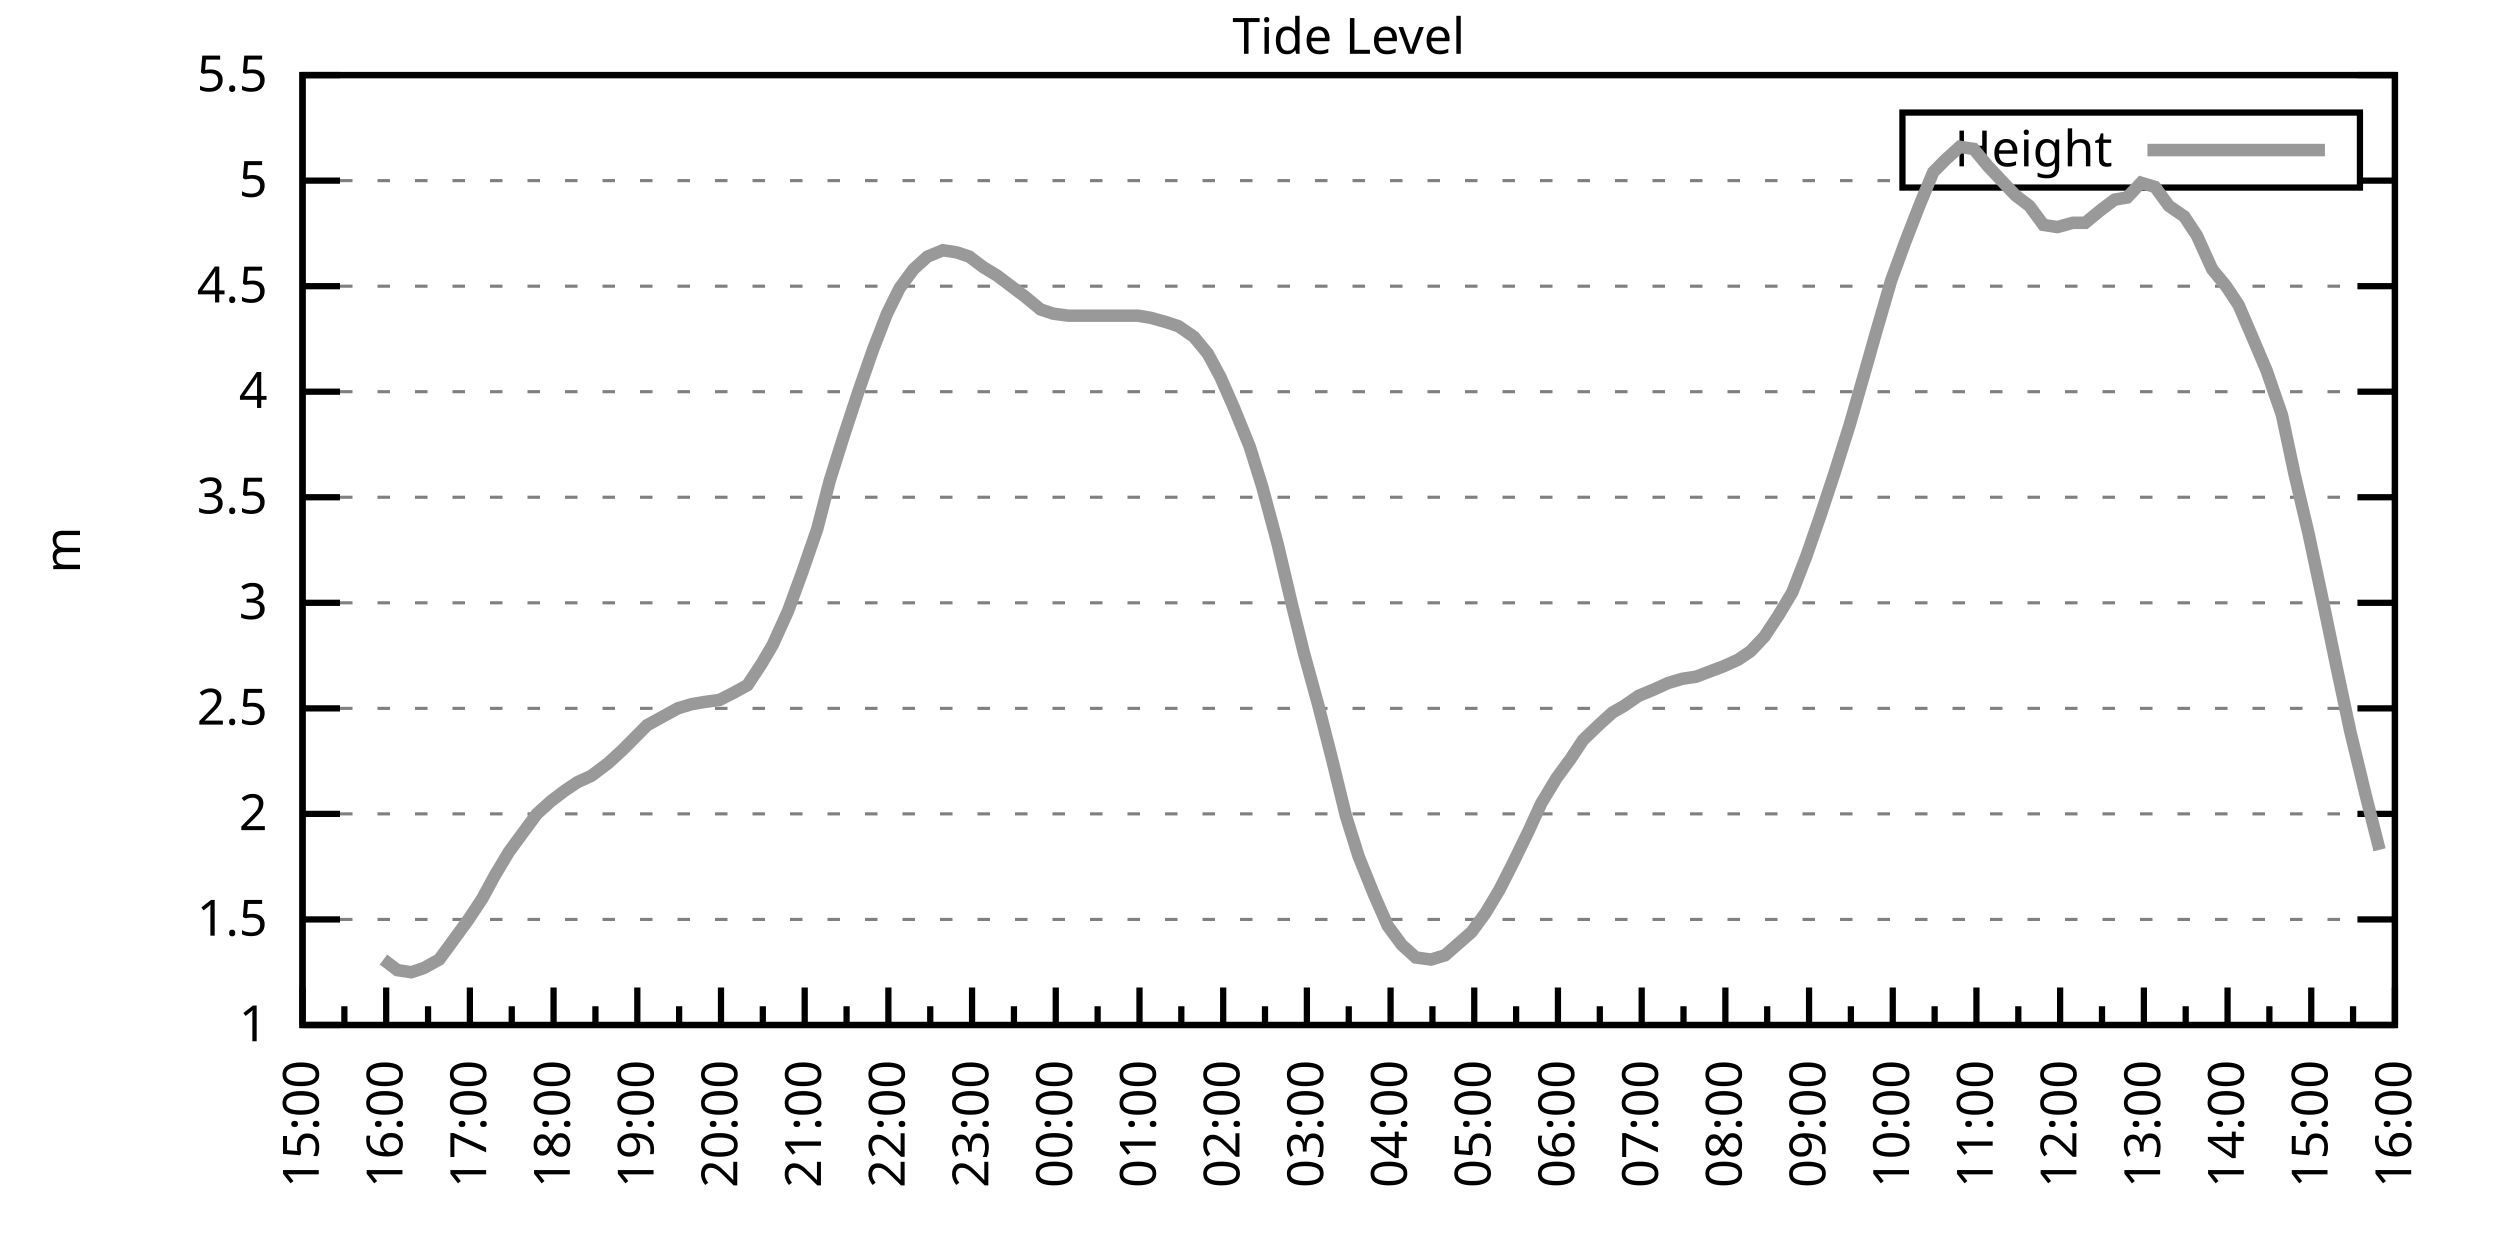
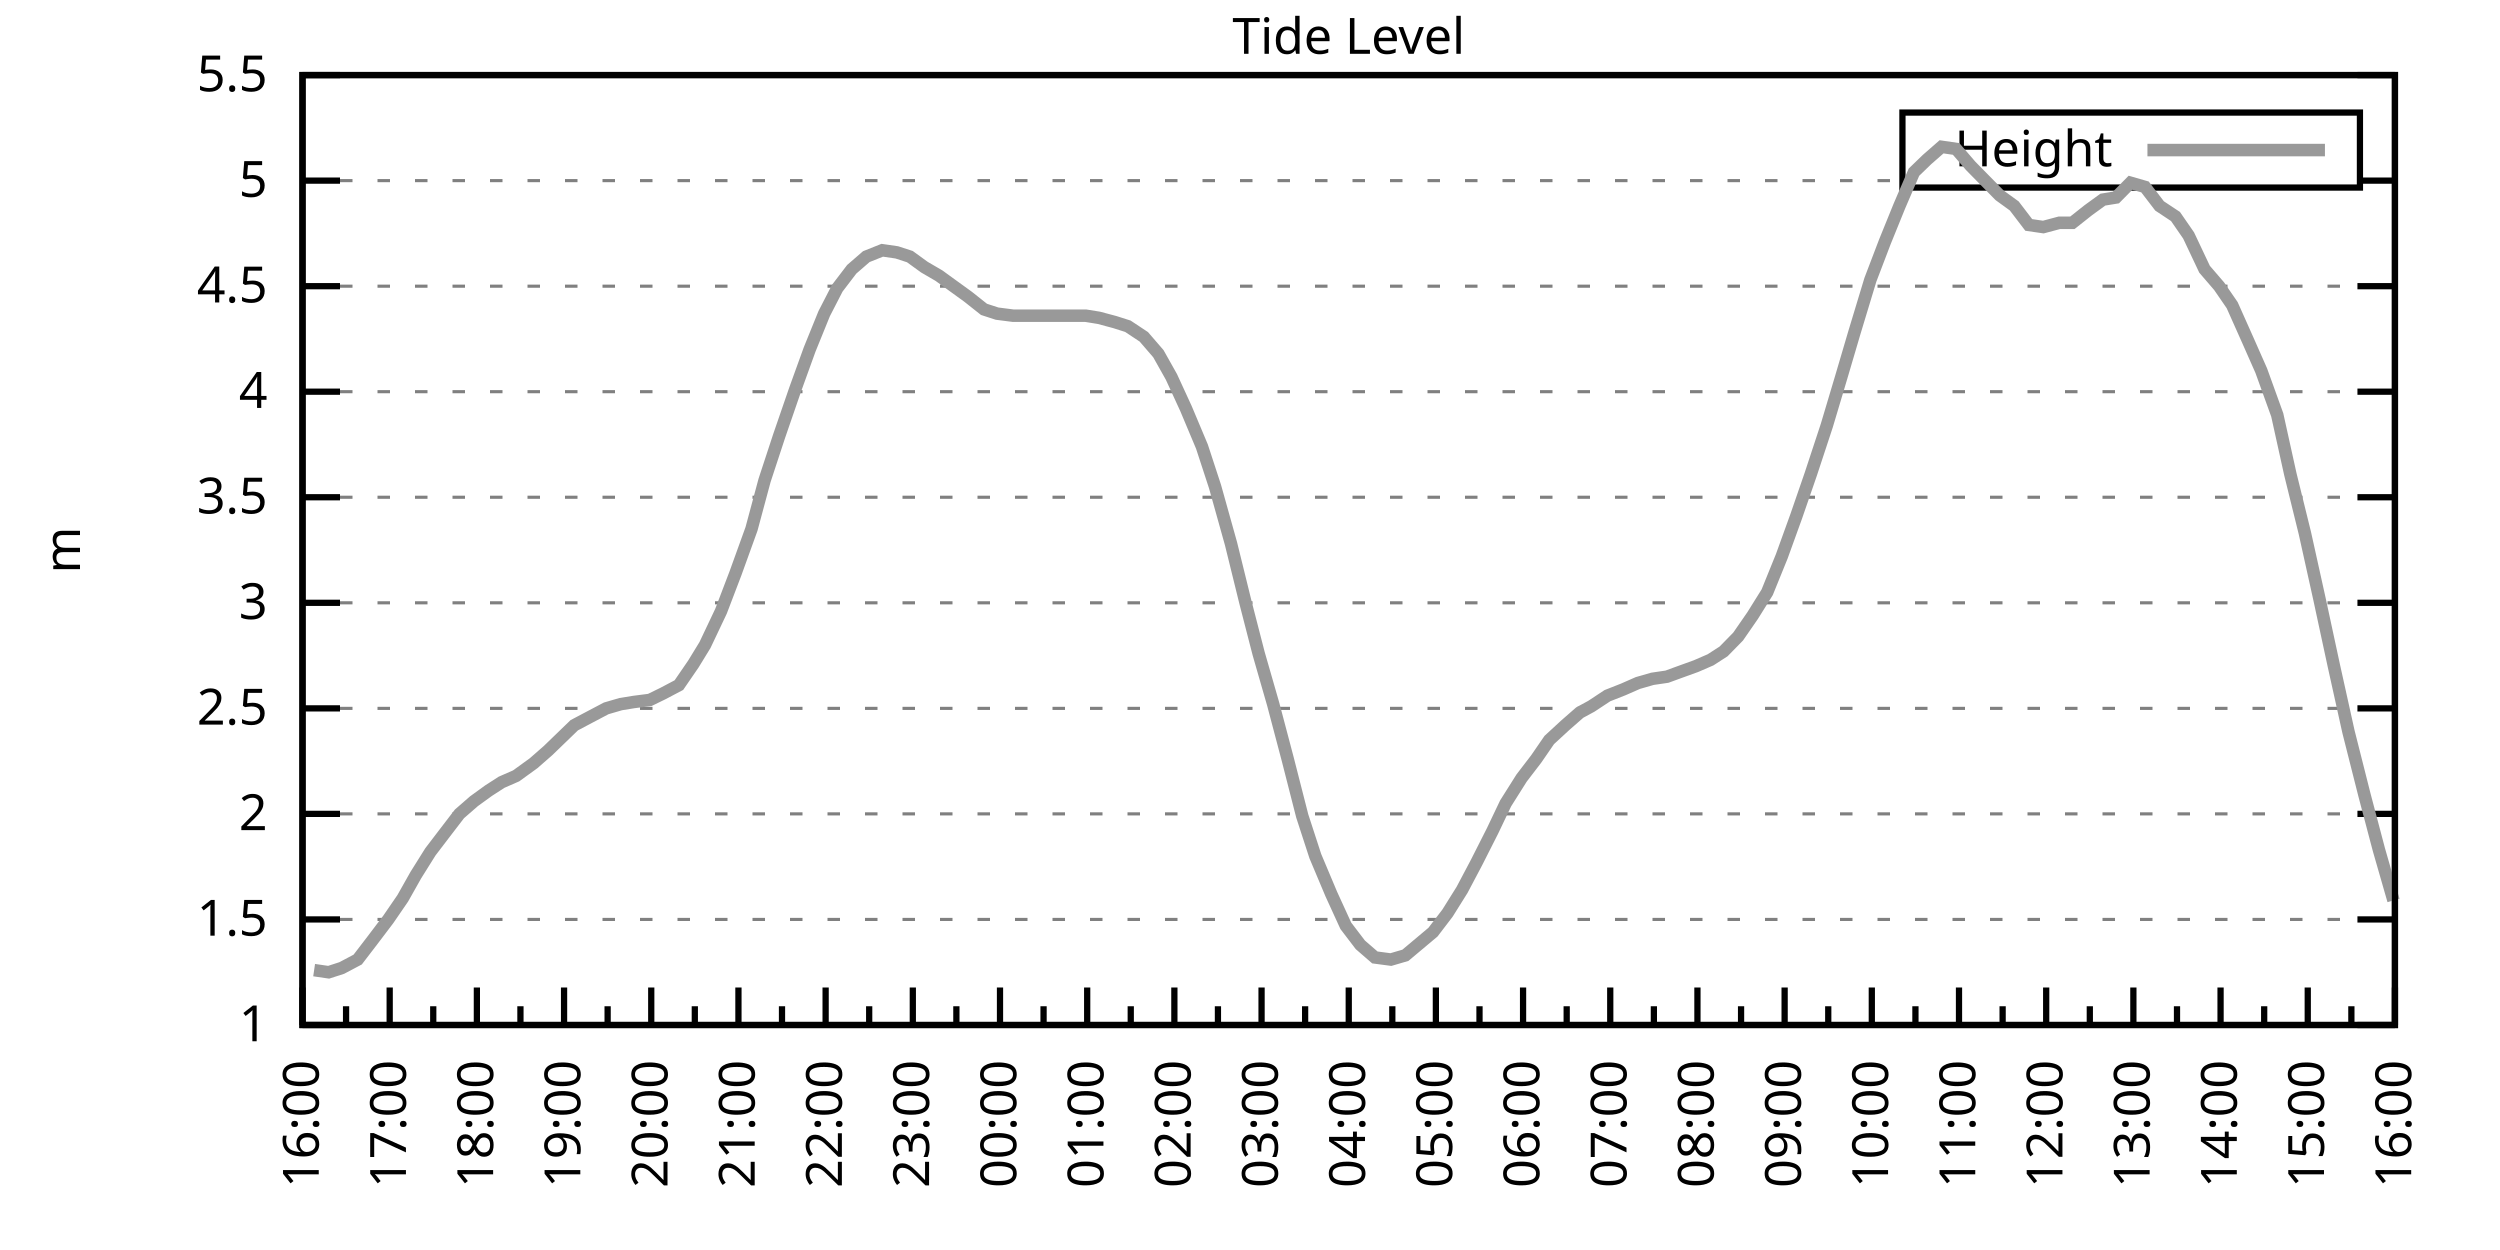
<svg xmlns="http://www.w3.org/2000/svg" xmlns:xlink="http://www.w3.org/1999/xlink" width="400" height="200" viewBox="0 0 400 200">
  <g id="gnuplot_canvas">
    <rect x="0" y="0" width="400" height="200" fill="none" />
    <defs>
      <circle id="gpDot" r="0.5" stroke-width="0.5" stroke="currentColor" />
      <path id="gpPt0" stroke-width="0.333" stroke="currentColor" d="M-1,0 h2 M0,-1 v2" />
      <path id="gpPt1" stroke-width="0.333" stroke="currentColor" d="M-1,-1 L1,1 M1,-1 L-1,1" />
      <path id="gpPt2" stroke-width="0.333" stroke="currentColor" d="M-1,0 L1,0 M0,-1 L0,1 M-1,-1 L1,1 M-1,1 L1,-1" />
      <rect id="gpPt3" stroke-width="0.333" stroke="currentColor" x="-1" y="-1" width="2" height="2" />
      <rect id="gpPt4" stroke-width="0.333" stroke="currentColor" fill="currentColor" x="-1" y="-1" width="2" height="2" />
      <circle id="gpPt5" stroke-width="0.333" stroke="currentColor" cx="0" cy="0" r="1" />
      <use xlink:href="#gpPt5" id="gpPt6" fill="currentColor" stroke="none" />
      <path id="gpPt7" stroke-width="0.333" stroke="currentColor" d="M0,-1.33 L-1.33,0.67 L1.33,0.67 z" />
      <use xlink:href="#gpPt7" id="gpPt8" fill="currentColor" stroke="none" />
      <use xlink:href="#gpPt7" id="gpPt9" stroke="currentColor" transform="rotate(180)" />
      <use xlink:href="#gpPt9" id="gpPt10" fill="currentColor" stroke="none" />
      <use xlink:href="#gpPt3" id="gpPt11" stroke="currentColor" transform="rotate(45)" />
      <use xlink:href="#gpPt11" id="gpPt12" fill="currentColor" stroke="none" />
      <path id="gpPt13" stroke-width="0.333" stroke="currentColor" d="M0,1.330 L1.265,0.411 L0.782,-1.067 L-0.782,-1.076 L-1.265,0.411 z" />
      <use xlink:href="#gpPt13" id="gpPt14" fill="currentColor" stroke="none" />
      <filter id="textbox" filterUnits="objectBoundingBox" x="0" y="0" height="1" width="1">
        <feFlood flood-color="white" flood-opacity="1" result="bgnd" />
        <feComposite in="SourceGraphic" in2="bgnd" operator="atop" />
      </filter>
      <filter id="greybox" filterUnits="objectBoundingBox" x="0" y="0" height="1" width="1">
        <feFlood flood-color="lightgrey" flood-opacity="1" result="grey" />
        <feComposite in="SourceGraphic" in2="grey" operator="atop" />
      </filter>
    </defs>
    <g fill="none" color="white" stroke="currentColor" stroke-width="1.00" stroke-linecap="butt" stroke-linejoin="miter">
</g>
    <g fill="none" color="black" stroke="currentColor" stroke-width="1.00" stroke-linecap="butt" stroke-linejoin="miter">
      <g stroke="none" shape-rendering="crispEdges">
        <polygon fill="rgb(255, 255, 255)" points="48.40,164.00 383.18,164.00 383.18,12.02 48.40,12.02 " />
      </g>
    </g>
    <g fill="none" color="black" stroke="currentColor" stroke-width="1.00" stroke-linecap="butt" stroke-linejoin="miter">
</g>
    <g fill="none" color="black" stroke="black" stroke-width="0.50" stroke-linecap="butt" stroke-linejoin="miter">
</g>
    <g fill="none" color="gray" stroke="currentColor" stroke-width="0.50" stroke-linecap="butt" stroke-linejoin="miter">
      <path stroke="gray" stroke-dasharray="2,4" class="gridline" d="M48.40,164.00 L383.19,164.00  " />
    </g>
    <g fill="none" color="gray" stroke="gray" stroke-width="1.00" stroke-linecap="butt" stroke-linejoin="miter">
</g>
    <g fill="none" color="black" stroke="currentColor" stroke-width="1.00" stroke-linecap="butt" stroke-linejoin="miter">
      <path stroke="black" d="M48.40,164.00 L54.40,164.00 M383.19,164.00 L377.19,164.00  " />
      <g transform="translate(42.80,166.60)" stroke="none" fill="black" font-family="Sans" font-size="8.00" text-anchor="end">
        <text>
          <tspan font-family="Sans"> 1</tspan>
        </text>
      </g>
    </g>
    <g fill="none" color="black" stroke="currentColor" stroke-width="1.00" stroke-linecap="butt" stroke-linejoin="miter">
</g>
    <g fill="none" color="black" stroke="black" stroke-width="0.50" stroke-linecap="butt" stroke-linejoin="miter">
</g>
    <g fill="none" color="gray" stroke="currentColor" stroke-width="0.50" stroke-linecap="butt" stroke-linejoin="miter">
      <path stroke="gray" stroke-dasharray="2,4" class="gridline" d="M48.40,147.11 L383.19,147.11  " />
    </g>
    <g fill="none" color="gray" stroke="gray" stroke-width="1.00" stroke-linecap="butt" stroke-linejoin="miter">
</g>
    <g fill="none" color="black" stroke="currentColor" stroke-width="1.00" stroke-linecap="butt" stroke-linejoin="miter">
      <path stroke="black" d="M48.40,147.11 L54.40,147.11 M383.19,147.11 L377.19,147.11  " />
      <g transform="translate(42.80,149.71)" stroke="none" fill="black" font-family="Sans" font-size="8.00" text-anchor="end">
        <text>
          <tspan font-family="Sans"> 1.5</tspan>
        </text>
      </g>
    </g>
    <g fill="none" color="black" stroke="currentColor" stroke-width="1.00" stroke-linecap="butt" stroke-linejoin="miter">
</g>
    <g fill="none" color="black" stroke="black" stroke-width="0.50" stroke-linecap="butt" stroke-linejoin="miter">
</g>
    <g fill="none" color="gray" stroke="currentColor" stroke-width="0.50" stroke-linecap="butt" stroke-linejoin="miter">
      <path stroke="gray" stroke-dasharray="2,4" class="gridline" d="M48.40,130.22 L383.19,130.22  " />
    </g>
    <g fill="none" color="gray" stroke="gray" stroke-width="1.00" stroke-linecap="butt" stroke-linejoin="miter">
</g>
    <g fill="none" color="black" stroke="currentColor" stroke-width="1.00" stroke-linecap="butt" stroke-linejoin="miter">
      <path stroke="black" d="M48.40,130.22 L54.40,130.22 M383.19,130.22 L377.19,130.22  " />
      <g transform="translate(42.80,132.82)" stroke="none" fill="black" font-family="Sans" font-size="8.00" text-anchor="end">
        <text>
          <tspan font-family="Sans"> 2</tspan>
        </text>
      </g>
    </g>
    <g fill="none" color="black" stroke="currentColor" stroke-width="1.00" stroke-linecap="butt" stroke-linejoin="miter">
</g>
    <g fill="none" color="black" stroke="black" stroke-width="0.50" stroke-linecap="butt" stroke-linejoin="miter">
</g>
    <g fill="none" color="gray" stroke="currentColor" stroke-width="0.50" stroke-linecap="butt" stroke-linejoin="miter">
      <path stroke="gray" stroke-dasharray="2,4" class="gridline" d="M48.40,113.34 L383.19,113.34  " />
    </g>
    <g fill="none" color="gray" stroke="gray" stroke-width="1.00" stroke-linecap="butt" stroke-linejoin="miter">
</g>
    <g fill="none" color="black" stroke="currentColor" stroke-width="1.00" stroke-linecap="butt" stroke-linejoin="miter">
      <path stroke="black" d="M48.40,113.34 L54.40,113.34 M383.19,113.34 L377.19,113.34  " />
      <g transform="translate(42.80,115.94)" stroke="none" fill="black" font-family="Sans" font-size="8.00" text-anchor="end">
        <text>
          <tspan font-family="Sans"> 2.5</tspan>
        </text>
      </g>
    </g>
    <g fill="none" color="black" stroke="currentColor" stroke-width="1.00" stroke-linecap="butt" stroke-linejoin="miter">
</g>
    <g fill="none" color="black" stroke="black" stroke-width="0.50" stroke-linecap="butt" stroke-linejoin="miter">
</g>
    <g fill="none" color="gray" stroke="currentColor" stroke-width="0.50" stroke-linecap="butt" stroke-linejoin="miter">
      <path stroke="gray" stroke-dasharray="2,4" class="gridline" d="M48.40,96.45 L383.19,96.45  " />
    </g>
    <g fill="none" color="gray" stroke="gray" stroke-width="1.00" stroke-linecap="butt" stroke-linejoin="miter">
</g>
    <g fill="none" color="black" stroke="currentColor" stroke-width="1.00" stroke-linecap="butt" stroke-linejoin="miter">
      <path stroke="black" d="M48.40,96.45 L54.40,96.45 M383.19,96.45 L377.19,96.45  " />
      <g transform="translate(42.80,99.05)" stroke="none" fill="black" font-family="Sans" font-size="8.00" text-anchor="end">
        <text>
          <tspan font-family="Sans"> 3</tspan>
        </text>
      </g>
    </g>
    <g fill="none" color="black" stroke="currentColor" stroke-width="1.00" stroke-linecap="butt" stroke-linejoin="miter">
</g>
    <g fill="none" color="black" stroke="black" stroke-width="0.50" stroke-linecap="butt" stroke-linejoin="miter">
</g>
    <g fill="none" color="gray" stroke="currentColor" stroke-width="0.50" stroke-linecap="butt" stroke-linejoin="miter">
      <path stroke="gray" stroke-dasharray="2,4" class="gridline" d="M48.40,79.56 L383.19,79.56  " />
    </g>
    <g fill="none" color="gray" stroke="gray" stroke-width="1.00" stroke-linecap="butt" stroke-linejoin="miter">
</g>
    <g fill="none" color="black" stroke="currentColor" stroke-width="1.00" stroke-linecap="butt" stroke-linejoin="miter">
      <path stroke="black" d="M48.40,79.56 L54.40,79.56 M383.19,79.56 L377.19,79.56  " />
      <g transform="translate(42.80,82.16)" stroke="none" fill="black" font-family="Sans" font-size="8.00" text-anchor="end">
        <text>
          <tspan font-family="Sans"> 3.5</tspan>
        </text>
      </g>
    </g>
    <g fill="none" color="black" stroke="currentColor" stroke-width="1.00" stroke-linecap="butt" stroke-linejoin="miter">
</g>
    <g fill="none" color="black" stroke="black" stroke-width="0.50" stroke-linecap="butt" stroke-linejoin="miter">
</g>
    <g fill="none" color="gray" stroke="currentColor" stroke-width="0.50" stroke-linecap="butt" stroke-linejoin="miter">
      <path stroke="gray" stroke-dasharray="2,4" class="gridline" d="M48.40,62.67 L383.19,62.67  " />
    </g>
    <g fill="none" color="gray" stroke="gray" stroke-width="1.00" stroke-linecap="butt" stroke-linejoin="miter">
</g>
    <g fill="none" color="black" stroke="currentColor" stroke-width="1.00" stroke-linecap="butt" stroke-linejoin="miter">
      <path stroke="black" d="M48.40,62.67 L54.40,62.67 M383.19,62.67 L377.19,62.67  " />
      <g transform="translate(42.80,65.27)" stroke="none" fill="black" font-family="Sans" font-size="8.00" text-anchor="end">
        <text>
          <tspan font-family="Sans"> 4</tspan>
        </text>
      </g>
    </g>
    <g fill="none" color="black" stroke="currentColor" stroke-width="1.00" stroke-linecap="butt" stroke-linejoin="miter">
</g>
    <g fill="none" color="black" stroke="black" stroke-width="0.50" stroke-linecap="butt" stroke-linejoin="miter">
</g>
    <g fill="none" color="gray" stroke="currentColor" stroke-width="0.50" stroke-linecap="butt" stroke-linejoin="miter">
      <path stroke="gray" stroke-dasharray="2,4" class="gridline" d="M48.40,45.79 L383.19,45.79  " />
    </g>
    <g fill="none" color="gray" stroke="gray" stroke-width="1.00" stroke-linecap="butt" stroke-linejoin="miter">
</g>
    <g fill="none" color="black" stroke="currentColor" stroke-width="1.00" stroke-linecap="butt" stroke-linejoin="miter">
      <path stroke="black" d="M48.40,45.79 L54.40,45.79 M383.19,45.79 L377.19,45.79  " />
      <g transform="translate(42.80,48.39)" stroke="none" fill="black" font-family="Sans" font-size="8.00" text-anchor="end">
        <text>
          <tspan font-family="Sans"> 4.5</tspan>
        </text>
      </g>
    </g>
    <g fill="none" color="black" stroke="currentColor" stroke-width="1.00" stroke-linecap="butt" stroke-linejoin="miter">
</g>
    <g fill="none" color="black" stroke="black" stroke-width="0.50" stroke-linecap="butt" stroke-linejoin="miter">
</g>
    <g fill="none" color="gray" stroke="currentColor" stroke-width="0.50" stroke-linecap="butt" stroke-linejoin="miter">
      <path stroke="gray" stroke-dasharray="2,4" class="gridline" d="M48.40,28.90 L304.39,28.90 M377.59,28.90 L383.19,28.90  " />
    </g>
    <g fill="none" color="gray" stroke="gray" stroke-width="1.00" stroke-linecap="butt" stroke-linejoin="miter">
</g>
    <g fill="none" color="black" stroke="currentColor" stroke-width="1.00" stroke-linecap="butt" stroke-linejoin="miter">
      <path stroke="black" d="M48.40,28.90 L54.40,28.90 M383.19,28.90 L377.19,28.90  " />
      <g transform="translate(42.80,31.50)" stroke="none" fill="black" font-family="Sans" font-size="8.00" text-anchor="end">
        <text>
          <tspan font-family="Sans"> 5</tspan>
        </text>
      </g>
    </g>
    <g fill="none" color="black" stroke="currentColor" stroke-width="1.00" stroke-linecap="butt" stroke-linejoin="miter">
</g>
    <g fill="none" color="black" stroke="black" stroke-width="0.50" stroke-linecap="butt" stroke-linejoin="miter">
</g>
    <g fill="none" color="gray" stroke="currentColor" stroke-width="0.50" stroke-linecap="butt" stroke-linejoin="miter">
      <path stroke="gray" stroke-dasharray="2,4" class="gridline" d="M48.40,12.01 L383.19,12.01  " />
    </g>
    <g fill="none" color="gray" stroke="gray" stroke-width="1.00" stroke-linecap="butt" stroke-linejoin="miter">
</g>
    <g fill="none" color="black" stroke="currentColor" stroke-width="1.00" stroke-linecap="butt" stroke-linejoin="miter">
      <path stroke="black" d="M48.40,12.01 L54.40,12.01 M383.19,12.01 L377.19,12.01  " />
      <g transform="translate(42.80,14.61)" stroke="none" fill="black" font-family="Sans" font-size="8.00" text-anchor="end">
        <text>
          <tspan font-family="Sans"> 5.5</tspan>
        </text>
      </g>
    </g>
    <g fill="none" color="black" stroke="currentColor" stroke-width="1.00" stroke-linecap="butt" stroke-linejoin="miter">
      <path stroke="black" d="M48.40,164.00 L48.40,158.00  " />
      <g transform="translate(51.00,169.60) rotate(270)" stroke="none" fill="black" font-family="Sans" font-size="8.00" text-anchor="end">
        <text>
+           <tspan font-family="Sans">16:00</tspan>
+         </text>
+       </g>
+     </g>
+     <g fill="none" color="black" stroke="currentColor" stroke-width="1.00" stroke-linecap="butt" stroke-linejoin="miter">
+       <path stroke="black" d="M55.37,164.00 L55.37,161.00 M62.35,164.00 L62.35,158.00  " />
+       <g transform="translate(64.95,169.60) rotate(270)" stroke="none" fill="black" font-family="Sans" font-size="8.00" text-anchor="end">
+         <text>
+           <tspan font-family="Sans">17:00</tspan>
+         </text>
+       </g>
+     </g>
+     <g fill="none" color="black" stroke="currentColor" stroke-width="1.00" stroke-linecap="butt" stroke-linejoin="miter">
+       <path stroke="black" d="M69.32,164.00 L69.32,161.00 M76.30,164.00 L76.30,158.00  " />
+       <g transform="translate(78.90,169.60) rotate(270)" stroke="none" fill="black" font-family="Sans" font-size="8.00" text-anchor="end">
+         <text>
+           <tspan font-family="Sans">18:00</tspan>
+         </text>
+       </g>
+     </g>
+     <g fill="none" color="black" stroke="currentColor" stroke-width="1.00" stroke-linecap="butt" stroke-linejoin="miter">
+       <path stroke="black" d="M83.27,164.00 L83.27,161.00 M90.25,164.00 L90.25,158.00  " />
+       <g transform="translate(92.85,169.60) rotate(270)" stroke="none" fill="black" font-family="Sans" font-size="8.00" text-anchor="end">
+         <text>
+           <tspan font-family="Sans">19:00</tspan>
+         </text>
+       </g>
+     </g>
+     <g fill="none" color="black" stroke="currentColor" stroke-width="1.00" stroke-linecap="butt" stroke-linejoin="miter">
+       <path stroke="black" d="M97.22,164.00 L97.22,161.00 M104.20,164.00 L104.20,158.00  " />
+       <g transform="translate(106.80,169.60) rotate(270)" stroke="none" fill="black" font-family="Sans" font-size="8.00" text-anchor="end">
+         <text>
+           <tspan font-family="Sans">20:00</tspan>
+         </text>
+       </g>
+     </g>
+     <g fill="none" color="black" stroke="currentColor" stroke-width="1.00" stroke-linecap="butt" stroke-linejoin="miter">
+       <path stroke="black" d="M111.17,164.00 L111.17,161.00 M118.15,164.00 L118.15,158.00  " />
+       <g transform="translate(120.75,169.60) rotate(270)" stroke="none" fill="black" font-family="Sans" font-size="8.00" text-anchor="end">
+         <text>
+           <tspan font-family="Sans">21:00</tspan>
+         </text>
+       </g>
+     </g>
+     <g fill="none" color="black" stroke="currentColor" stroke-width="1.00" stroke-linecap="butt" stroke-linejoin="miter">
+       <path stroke="black" d="M125.12,164.00 L125.12,161.00 M132.10,164.00 L132.10,158.00  " />
+       <g transform="translate(134.70,169.60) rotate(270)" stroke="none" fill="black" font-family="Sans" font-size="8.00" text-anchor="end">
+         <text>
+           <tspan font-family="Sans">22:00</tspan>
+         </text>
+       </g>
+     </g>
+     <g fill="none" color="black" stroke="currentColor" stroke-width="1.00" stroke-linecap="butt" stroke-linejoin="miter">
+       <path stroke="black" d="M139.07,164.00 L139.07,161.00 M146.05,164.00 L146.05,158.00  " />
+       <g transform="translate(148.65,169.60) rotate(270)" stroke="none" fill="black" font-family="Sans" font-size="8.00" text-anchor="end">
+         <text>
+           <tspan font-family="Sans">23:00</tspan>
+         </text>
+       </g>
+     </g>
+     <g fill="none" color="black" stroke="currentColor" stroke-width="1.00" stroke-linecap="butt" stroke-linejoin="miter">
+       <path stroke="black" d="M153.02,164.00 L153.02,161.00 M160.00,164.00 L160.00,158.00  " />
+       <g transform="translate(162.60,169.60) rotate(270)" stroke="none" fill="black" font-family="Sans" font-size="8.00" text-anchor="end">
+         <text>
+           <tspan font-family="Sans">00:00</tspan>
+         </text>
+       </g>
+     </g>
+     <g fill="none" color="black" stroke="currentColor" stroke-width="1.00" stroke-linecap="butt" stroke-linejoin="miter">
+       <path stroke="black" d="M166.97,164.00 L166.97,161.00 M173.95,164.00 L173.95,158.00  " />
+       <g transform="translate(176.55,169.60) rotate(270)" stroke="none" fill="black" font-family="Sans" font-size="8.00" text-anchor="end">
+         <text>
+           <tspan font-family="Sans">01:00</tspan>
+         </text>
+       </g>
+     </g>
+     <g fill="none" color="black" stroke="currentColor" stroke-width="1.00" stroke-linecap="butt" stroke-linejoin="miter">
+       <path stroke="black" d="M180.92,164.00 L180.92,161.00 M187.90,164.00 L187.90,158.00  " />
+       <g transform="translate(190.50,169.60) rotate(270)" stroke="none" fill="black" font-family="Sans" font-size="8.00" text-anchor="end">
+         <text>
+           <tspan font-family="Sans">02:00</tspan>
+         </text>
+       </g>
+     </g>
+     <g fill="none" color="black" stroke="currentColor" stroke-width="1.00" stroke-linecap="butt" stroke-linejoin="miter">
+       <path stroke="black" d="M194.87,164.00 L194.87,161.00 M201.85,164.00 L201.85,158.00  " />
+       <g transform="translate(204.45,169.60) rotate(270)" stroke="none" fill="black" font-family="Sans" font-size="8.00" text-anchor="end">
+         <text>
+           <tspan font-family="Sans">03:00</tspan>
+         </text>
+       </g>
+     </g>
+     <g fill="none" color="black" stroke="currentColor" stroke-width="1.00" stroke-linecap="butt" stroke-linejoin="miter">
+       <path stroke="black" d="M208.82,164.00 L208.82,161.00 M215.80,164.00 L215.80,158.00  " />
+       <g transform="translate(218.40,169.60) rotate(270)" stroke="none" fill="black" font-family="Sans" font-size="8.00" text-anchor="end">
+         <text>
+           <tspan font-family="Sans">04:00</tspan>
+         </text>
+       </g>
+     </g>
+     <g fill="none" color="black" stroke="currentColor" stroke-width="1.00" stroke-linecap="butt" stroke-linejoin="miter">
+       <path stroke="black" d="M222.77,164.00 L222.77,161.00 M229.74,164.00 L229.74,158.00  " />
+       <g transform="translate(232.34,169.60) rotate(270)" stroke="none" fill="black" font-family="Sans" font-size="8.00" text-anchor="end">
+         <text>
+           <tspan font-family="Sans">05:00</tspan>
+         </text>
+       </g>
+     </g>
+     <g fill="none" color="black" stroke="currentColor" stroke-width="1.00" stroke-linecap="butt" stroke-linejoin="miter">
+       <path stroke="black" d="M236.72,164.00 L236.72,161.00 M243.69,164.00 L243.69,158.00  " />
+       <g transform="translate(246.29,169.60) rotate(270)" stroke="none" fill="black" font-family="Sans" font-size="8.00" text-anchor="end">
+         <text>
+           <tspan font-family="Sans">06:00</tspan>
+         </text>
+       </g>
+     </g>
+     <g fill="none" color="black" stroke="currentColor" stroke-width="1.00" stroke-linecap="butt" stroke-linejoin="miter">
+       <path stroke="black" d="M250.67,164.00 L250.67,161.00 M257.64,164.00 L257.64,158.00  " />
+       <g transform="translate(260.24,169.60) rotate(270)" stroke="none" fill="black" font-family="Sans" font-size="8.00" text-anchor="end">
+         <text>
+           <tspan font-family="Sans">07:00</tspan>
+         </text>
+       </g>
+     </g>
+     <g fill="none" color="black" stroke="currentColor" stroke-width="1.00" stroke-linecap="butt" stroke-linejoin="miter">
+       <path stroke="black" d="M264.62,164.00 L264.62,161.00 M271.59,164.00 L271.59,158.00  " />
+       <g transform="translate(274.19,169.60) rotate(270)" stroke="none" fill="black" font-family="Sans" font-size="8.00" text-anchor="end">
+         <text>
+           <tspan font-family="Sans">08:00</tspan>
+         </text>
+       </g>
+     </g>
+     <g fill="none" color="black" stroke="currentColor" stroke-width="1.00" stroke-linecap="butt" stroke-linejoin="miter">
+       <path stroke="black" d="M278.57,164.00 L278.57,161.00 M285.54,164.00 L285.54,158.00  " />
+       <g transform="translate(288.14,169.60) rotate(270)" stroke="none" fill="black" font-family="Sans" font-size="8.00" text-anchor="end">
+         <text>
+           <tspan font-family="Sans">09:00</tspan>
+         </text>
+       </g>
+     </g>
+     <g fill="none" color="black" stroke="currentColor" stroke-width="1.00" stroke-linecap="butt" stroke-linejoin="miter">
+       <path stroke="black" d="M292.52,164.00 L292.52,161.00 M299.49,164.00 L299.49,158.00  " />
+       <g transform="translate(302.09,169.60) rotate(270)" stroke="none" fill="black" font-family="Sans" font-size="8.00" text-anchor="end">
+         <text>
+           <tspan font-family="Sans">10:00</tspan>
+         </text>
+       </g>
+     </g>
+     <g fill="none" color="black" stroke="currentColor" stroke-width="1.00" stroke-linecap="butt" stroke-linejoin="miter">
+       <path stroke="black" d="M306.47,164.00 L306.47,161.00 M313.44,164.00 L313.44,158.00  " />
+       <g transform="translate(316.04,169.60) rotate(270)" stroke="none" fill="black" font-family="Sans" font-size="8.00" text-anchor="end">
+         <text>
+           <tspan font-family="Sans">11:00</tspan>
+         </text>
+       </g>
+     </g>
+     <g fill="none" color="black" stroke="currentColor" stroke-width="1.00" stroke-linecap="butt" stroke-linejoin="miter">
+       <path stroke="black" d="M320.42,164.00 L320.42,161.00 M327.39,164.00 L327.39,158.00  " />
+       <g transform="translate(329.99,169.60) rotate(270)" stroke="none" fill="black" font-family="Sans" font-size="8.00" text-anchor="end">
+         <text>
+           <tspan font-family="Sans">12:00</tspan>
+         </text>
+       </g>
+     </g>
+     <g fill="none" color="black" stroke="currentColor" stroke-width="1.00" stroke-linecap="butt" stroke-linejoin="miter">
+       <path stroke="black" d="M334.37,164.00 L334.37,161.00 M341.34,164.00 L341.34,158.00  " />
+       <g transform="translate(343.94,169.60) rotate(270)" stroke="none" fill="black" font-family="Sans" font-size="8.00" text-anchor="end">
+         <text>
+           <tspan font-family="Sans">13:00</tspan>
+         </text>
+       </g>
+     </g>
+     <g fill="none" color="black" stroke="currentColor" stroke-width="1.00" stroke-linecap="butt" stroke-linejoin="miter">
+       <path stroke="black" d="M348.32,164.00 L348.32,161.00 M355.29,164.00 L355.29,158.00  " />
+       <g transform="translate(357.89,169.60) rotate(270)" stroke="none" fill="black" font-family="Sans" font-size="8.00" text-anchor="end">
+         <text>
+           <tspan font-family="Sans">14:00</tspan>
+         </text>
+       </g>
+     </g>
+     <g fill="none" color="black" stroke="currentColor" stroke-width="1.00" stroke-linecap="butt" stroke-linejoin="miter">
+       <path stroke="black" d="M362.27,164.00 L362.27,161.00 M369.24,164.00 L369.24,158.00  " />
+       <g transform="translate(371.84,169.60) rotate(270)" stroke="none" fill="black" font-family="Sans" font-size="8.00" text-anchor="end">
+         <text>
          <tspan font-family="Sans">15:00</tspan>
        </text>
      </g>
    </g>
    <g fill="none" color="black" stroke="currentColor" stroke-width="1.00" stroke-linecap="butt" stroke-linejoin="miter">
-       <path stroke="black" d="M55.10,164.00 L55.10,161.00 M61.79,164.00 L61.79,158.00  " />
-       <g transform="translate(64.39,169.60) rotate(270)" stroke="none" fill="black" font-family="Sans" font-size="8.00" text-anchor="end">
-         <text>
-           <tspan font-family="Sans">16:00</tspan>
-         </text>
-       </g>
-     </g>
-     <g fill="none" color="black" stroke="currentColor" stroke-width="1.00" stroke-linecap="butt" stroke-linejoin="miter">
-       <path stroke="black" d="M68.49,164.00 L68.49,161.00 M75.18,164.00 L75.18,158.00  " />
-       <g transform="translate(77.78,169.60) rotate(270)" stroke="none" fill="black" font-family="Sans" font-size="8.00" text-anchor="end">
-         <text>
-           <tspan font-family="Sans">17:00</tspan>
-         </text>
-       </g>
-     </g>
-     <g fill="none" color="black" stroke="currentColor" stroke-width="1.00" stroke-linecap="butt" stroke-linejoin="miter">
-       <path stroke="black" d="M81.88,164.00 L81.88,161.00 M88.57,164.00 L88.57,158.00  " />
-       <g transform="translate(91.17,169.60) rotate(270)" stroke="none" fill="black" font-family="Sans" font-size="8.00" text-anchor="end">
-         <text>
-           <tspan font-family="Sans">18:00</tspan>
-         </text>
-       </g>
-     </g>
-     <g fill="none" color="black" stroke="currentColor" stroke-width="1.00" stroke-linecap="butt" stroke-linejoin="miter">
-       <path stroke="black" d="M95.27,164.00 L95.27,161.00 M101.97,164.00 L101.97,158.00  " />
-       <g transform="translate(104.57,169.60) rotate(270)" stroke="none" fill="black" font-family="Sans" font-size="8.00" text-anchor="end">
-         <text>
-           <tspan font-family="Sans">19:00</tspan>
-         </text>
-       </g>
-     </g>
-     <g fill="none" color="black" stroke="currentColor" stroke-width="1.00" stroke-linecap="butt" stroke-linejoin="miter">
-       <path stroke="black" d="M108.66,164.00 L108.66,161.00 M115.36,164.00 L115.36,158.00  " />
-       <g transform="translate(117.96,169.60) rotate(270)" stroke="none" fill="black" font-family="Sans" font-size="8.00" text-anchor="end">
-         <text>
-           <tspan font-family="Sans">20:00</tspan>
-         </text>
-       </g>
-     </g>
-     <g fill="none" color="black" stroke="currentColor" stroke-width="1.00" stroke-linecap="butt" stroke-linejoin="miter">
-       <path stroke="black" d="M122.05,164.00 L122.05,161.00 M128.75,164.00 L128.75,158.00  " />
-       <g transform="translate(131.35,169.60) rotate(270)" stroke="none" fill="black" font-family="Sans" font-size="8.00" text-anchor="end">
-         <text>
-           <tspan font-family="Sans">21:00</tspan>
-         </text>
-       </g>
-     </g>
-     <g fill="none" color="black" stroke="currentColor" stroke-width="1.00" stroke-linecap="butt" stroke-linejoin="miter">
-       <path stroke="black" d="M135.45,164.00 L135.45,161.00 M142.14,164.00 L142.14,158.00  " />
-       <g transform="translate(144.74,169.60) rotate(270)" stroke="none" fill="black" font-family="Sans" font-size="8.00" text-anchor="end">
-         <text>
-           <tspan font-family="Sans">22:00</tspan>
-         </text>
-       </g>
-     </g>
-     <g fill="none" color="black" stroke="currentColor" stroke-width="1.00" stroke-linecap="butt" stroke-linejoin="miter">
-       <path stroke="black" d="M148.84,164.00 L148.84,161.00 M155.53,164.00 L155.53,158.00  " />
-       <g transform="translate(158.13,169.60) rotate(270)" stroke="none" fill="black" font-family="Sans" font-size="8.00" text-anchor="end">
-         <text>
-           <tspan font-family="Sans">23:00</tspan>
-         </text>
-       </g>
-     </g>
-     <g fill="none" color="black" stroke="currentColor" stroke-width="1.00" stroke-linecap="butt" stroke-linejoin="miter">
-       <path stroke="black" d="M162.23,164.00 L162.23,161.00 M168.92,164.00 L168.92,158.00  " />
-       <g transform="translate(171.52,169.60) rotate(270)" stroke="none" fill="black" font-family="Sans" font-size="8.00" text-anchor="end">
-         <text>
-           <tspan font-family="Sans">00:00</tspan>
-         </text>
-       </g>
-     </g>
-     <g fill="none" color="black" stroke="currentColor" stroke-width="1.00" stroke-linecap="butt" stroke-linejoin="miter">
-       <path stroke="black" d="M175.62,164.00 L175.62,161.00 M182.32,164.00 L182.32,158.00  " />
-       <g transform="translate(184.92,169.60) rotate(270)" stroke="none" fill="black" font-family="Sans" font-size="8.00" text-anchor="end">
-         <text>
-           <tspan font-family="Sans">01:00</tspan>
-         </text>
-       </g>
-     </g>
-     <g fill="none" color="black" stroke="currentColor" stroke-width="1.00" stroke-linecap="butt" stroke-linejoin="miter">
-       <path stroke="black" d="M189.01,164.00 L189.01,161.00 M195.71,164.00 L195.71,158.00  " />
-       <g transform="translate(198.31,169.60) rotate(270)" stroke="none" fill="black" font-family="Sans" font-size="8.00" text-anchor="end">
-         <text>
-           <tspan font-family="Sans">02:00</tspan>
-         </text>
-       </g>
-     </g>
-     <g fill="none" color="black" stroke="currentColor" stroke-width="1.00" stroke-linecap="butt" stroke-linejoin="miter">
-       <path stroke="black" d="M202.40,164.00 L202.40,161.00 M209.10,164.00 L209.10,158.00  " />
-       <g transform="translate(211.70,169.60) rotate(270)" stroke="none" fill="black" font-family="Sans" font-size="8.00" text-anchor="end">
-         <text>
-           <tspan font-family="Sans">03:00</tspan>
-         </text>
-       </g>
-     </g>
-     <g fill="none" color="black" stroke="currentColor" stroke-width="1.00" stroke-linecap="butt" stroke-linejoin="miter">
-       <path stroke="black" d="M215.80,164.00 L215.80,161.00 M222.49,164.00 L222.49,158.00  " />
-       <g transform="translate(225.09,169.60) rotate(270)" stroke="none" fill="black" font-family="Sans" font-size="8.00" text-anchor="end">
-         <text>
-           <tspan font-family="Sans">04:00</tspan>
-         </text>
-       </g>
-     </g>
-     <g fill="none" color="black" stroke="currentColor" stroke-width="1.00" stroke-linecap="butt" stroke-linejoin="miter">
-       <path stroke="black" d="M229.19,164.00 L229.19,161.00 M235.88,164.00 L235.88,158.00  " />
-       <g transform="translate(238.48,169.60) rotate(270)" stroke="none" fill="black" font-family="Sans" font-size="8.00" text-anchor="end">
-         <text>
-           <tspan font-family="Sans">05:00</tspan>
-         </text>
-       </g>
-     </g>
-     <g fill="none" color="black" stroke="currentColor" stroke-width="1.00" stroke-linecap="butt" stroke-linejoin="miter">
-       <path stroke="black" d="M242.58,164.00 L242.58,161.00 M249.27,164.00 L249.27,158.00  " />
-       <g transform="translate(251.87,169.60) rotate(270)" stroke="none" fill="black" font-family="Sans" font-size="8.00" text-anchor="end">
-         <text>
-           <tspan font-family="Sans">06:00</tspan>
-         </text>
-       </g>
-     </g>
-     <g fill="none" color="black" stroke="currentColor" stroke-width="1.00" stroke-linecap="butt" stroke-linejoin="miter">
-       <path stroke="black" d="M255.97,164.00 L255.97,161.00 M262.67,164.00 L262.67,158.00  " />
-       <g transform="translate(265.27,169.60) rotate(270)" stroke="none" fill="black" font-family="Sans" font-size="8.00" text-anchor="end">
-         <text>
-           <tspan font-family="Sans">07:00</tspan>
-         </text>
-       </g>
-     </g>
-     <g fill="none" color="black" stroke="currentColor" stroke-width="1.00" stroke-linecap="butt" stroke-linejoin="miter">
-       <path stroke="black" d="M269.36,164.00 L269.36,161.00 M276.06,164.00 L276.06,158.00  " />
-       <g transform="translate(278.66,169.60) rotate(270)" stroke="none" fill="black" font-family="Sans" font-size="8.00" text-anchor="end">
-         <text>
-           <tspan font-family="Sans">08:00</tspan>
-         </text>
-       </g>
-     </g>
-     <g fill="none" color="black" stroke="currentColor" stroke-width="1.00" stroke-linecap="butt" stroke-linejoin="miter">
-       <path stroke="black" d="M282.75,164.00 L282.75,161.00 M289.45,164.00 L289.45,158.00  " />
-       <g transform="translate(292.05,169.60) rotate(270)" stroke="none" fill="black" font-family="Sans" font-size="8.00" text-anchor="end">
-         <text>
-           <tspan font-family="Sans">09:00</tspan>
-         </text>
-       </g>
-     </g>
-     <g fill="none" color="black" stroke="currentColor" stroke-width="1.00" stroke-linecap="butt" stroke-linejoin="miter">
-       <path stroke="black" d="M296.14,164.00 L296.14,161.00 M302.84,164.00 L302.84,158.00  " />
-       <g transform="translate(305.44,169.60) rotate(270)" stroke="none" fill="black" font-family="Sans" font-size="8.00" text-anchor="end">
-         <text>
-           <tspan font-family="Sans">10:00</tspan>
-         </text>
-       </g>
-     </g>
-     <g fill="none" color="black" stroke="currentColor" stroke-width="1.00" stroke-linecap="butt" stroke-linejoin="miter">
-       <path stroke="black" d="M309.54,164.00 L309.54,161.00 M316.23,164.00 L316.23,158.00  " />
-       <g transform="translate(318.83,169.60) rotate(270)" stroke="none" fill="black" font-family="Sans" font-size="8.00" text-anchor="end">
-         <text>
-           <tspan font-family="Sans">11:00</tspan>
-         </text>
-       </g>
-     </g>
-     <g fill="none" color="black" stroke="currentColor" stroke-width="1.00" stroke-linecap="butt" stroke-linejoin="miter">
-       <path stroke="black" d="M322.93,164.00 L322.93,161.00 M329.62,164.00 L329.62,158.00  " />
-       <g transform="translate(332.22,169.60) rotate(270)" stroke="none" fill="black" font-family="Sans" font-size="8.00" text-anchor="end">
-         <text>
-           <tspan font-family="Sans">12:00</tspan>
-         </text>
-       </g>
-     </g>
-     <g fill="none" color="black" stroke="currentColor" stroke-width="1.00" stroke-linecap="butt" stroke-linejoin="miter">
-       <path stroke="black" d="M336.32,164.00 L336.32,161.00 M343.02,164.00 L343.02,158.00  " />
-       <g transform="translate(345.62,169.60) rotate(270)" stroke="none" fill="black" font-family="Sans" font-size="8.00" text-anchor="end">
-         <text>
-           <tspan font-family="Sans">13:00</tspan>
-         </text>
-       </g>
-     </g>
-     <g fill="none" color="black" stroke="currentColor" stroke-width="1.00" stroke-linecap="butt" stroke-linejoin="miter">
-       <path stroke="black" d="M349.71,164.00 L349.71,161.00 M356.41,164.00 L356.41,158.00  " />
-       <g transform="translate(359.01,169.60) rotate(270)" stroke="none" fill="black" font-family="Sans" font-size="8.00" text-anchor="end">
-         <text>
-           <tspan font-family="Sans">14:00</tspan>
-         </text>
-       </g>
-     </g>
-     <g fill="none" color="black" stroke="currentColor" stroke-width="1.00" stroke-linecap="butt" stroke-linejoin="miter">
-       <path stroke="black" d="M363.10,164.00 L363.10,161.00 M369.80,164.00 L369.80,158.00  " />
-       <g transform="translate(372.40,169.60) rotate(270)" stroke="none" fill="black" font-family="Sans" font-size="8.00" text-anchor="end">
-         <text>
-           <tspan font-family="Sans">15:00</tspan>
-         </text>
-       </g>
-     </g>
-     <g fill="none" color="black" stroke="currentColor" stroke-width="1.00" stroke-linecap="butt" stroke-linejoin="miter">
-       <path stroke="black" d="M376.49,164.00 L376.49,161.00 M383.19,164.00 L383.19,158.00  " />
+       <path stroke="black" d="M376.22,164.00 L376.22,161.00 M383.19,164.00 L383.19,158.00  " />
      <g transform="translate(385.79,169.60) rotate(270)" stroke="none" fill="black" font-family="Sans" font-size="8.00" text-anchor="end">
        <text>
          <tspan font-family="Sans">16:00</tspan>
        </text>
      </g>
    </g>
    <g fill="none" color="black" stroke="currentColor" stroke-width="1.00" stroke-linecap="butt" stroke-linejoin="miter">
</g>
    <g fill="none" color="black" stroke="currentColor" stroke-width="1.00" stroke-linecap="butt" stroke-linejoin="miter">
      <path stroke="black" d="M48.40,12.01 L48.40,164.00 L383.19,164.00 L383.19,12.01 L48.40,12.01 Z  " />
    </g>
    <g fill="none" color="black" stroke="currentColor" stroke-width="1.00" stroke-linecap="butt" stroke-linejoin="miter">
      <g transform="translate(12.80,88.01) rotate(270)" stroke="none" fill="black" font-family="Sans" font-size="8.00" text-anchor="middle">
        <text>
          <tspan font-family="Sans">m</tspan>
        </text>
      </g>
    </g>
    <g fill="none" color="black" stroke="currentColor" stroke-width="1.00" stroke-linecap="butt" stroke-linejoin="miter">
</g>
    <g fill="none" color="black" stroke="currentColor" stroke-width="1.00" stroke-linecap="butt" stroke-linejoin="miter">
      <path stroke="black" d="M304.39,30.01 L304.39,18.01 L377.59,18.01 L377.59,30.01 L304.39,30.01 Z  " />
    </g>
    <g id="Tide_level_plot_1">
      <g fill="none" color="white" stroke="black" stroke-width="2.00" stroke-linecap="butt" stroke-linejoin="miter">
</g>
      <g fill="none" color="black" stroke="currentColor" stroke-width="2.00" stroke-linecap="butt" stroke-linejoin="miter">
        <g transform="translate(337.99,26.61)" stroke="none" fill="black" font-family="Sans" font-size="8.00" text-anchor="end">
          <text>
            <tspan font-family="Sans">Height</tspan>
          </text>
        </g>
      </g>
      <g fill="none" color="black" stroke="currentColor" stroke-width="2.00" stroke-linecap="butt" stroke-linejoin="miter">
-         <path stroke="rgb(153, 153, 153)" d="M343.59,24.01 L371.99,24.01 M61.35,153.53 L63.58,155.22 L65.81,155.56 L67.82,154.88 L70.27,153.53 L72.50,150.49   L74.96,147.11 L77.19,143.73 L79.20,140.02 L81.43,136.30 L83.66,133.26 L85.90,130.22 L88.13,128.20 L90.36,126.51   L92.37,125.16 L94.60,124.14 L97.28,122.12 L99.51,120.09 L101.52,118.07 L103.53,116.04 L105.98,114.69 L108.44,113.34   L110.67,112.66 L112.68,112.32 L115.13,111.99 L117.14,110.97 L119.60,109.62 L121.83,106.24 L123.62,103.20 L126.07,97.80   L128.30,91.72 L130.76,84.63 L132.77,76.86 L135.00,69.77 L137.45,62.34 L139.69,55.92 L141.92,50.18 L143.93,46.12   L146.16,43.08 L148.39,41.06 L150.85,40.04 L153.08,40.38 L155.09,41.06 L157.32,42.75 L159.55,44.10 L161.78,45.79   L164.01,47.47 L166.47,49.50 L168.48,50.18 L170.93,50.51 L172.72,50.51 L177.63,50.51 L179.64,50.51 L182.09,50.51   L184.10,50.85 L186.56,51.53 L188.57,52.20 L191.02,53.89 L193.25,56.59 L195.26,60.31 L197.49,65.38 L199.95,71.45   L201.96,77.87 L204.41,86.99 L206.64,96.45 L208.65,104.56 L210.88,112.66 L213.12,121.44 L215.35,130.56 L217.36,136.98   L219.81,143.06 L222.04,148.13 L224.28,151.17 L226.51,153.19 L228.96,153.53 L231.20,152.85 L235.44,149.14 L237.67,146.10   L239.90,142.38 L242.13,137.99 L244.59,132.93 L246.60,128.54 L249.05,124.48 L251.28,121.44 L253.29,118.40 L255.75,116.04   L257.98,114.01 L259.76,113.00 L262.22,111.31 L264.67,110.30 L266.91,109.28 L269.14,108.61 L271.37,108.27 L273.16,107.59   L275.83,106.58 L278.07,105.57 L280.07,104.22 L282.31,101.85 L284.54,98.48 L286.77,94.76 L289.00,89.02 L291.23,82.60   L293.47,75.85 L295.92,68.08 L298.15,60.31 L300.16,53.22 L302.62,44.77 L304.85,38.69 L307.08,32.95 L309.31,27.55   L311.32,25.52 L313.55,23.49 L315.79,23.83 L318.02,26.53 L320.25,28.90 L322.48,31.26 L324.71,32.95 L326.95,35.99   L329.18,36.33 L331.63,35.65 L333.64,35.65 L336.10,33.63 L338.33,31.94 L340.34,31.60 L342.57,29.24 L344.80,29.91   L347.03,32.95 L349.49,34.64 L351.50,37.68 L353.95,43.08 L356.18,45.79 L358.19,48.83 L360.65,54.57 L362.66,59.30   L365.11,66.39 L367.12,75.85 L369.35,85.30 L371.58,95.77 L373.82,106.58 L376.05,117.05 L378.50,127.18 L380.73,135.97    " />
+         <path stroke="rgb(153, 153, 153)" d="M343.59,24.01 L371.99,24.01 M50.26,155.22 L52.58,155.56 L54.68,154.88 L57.23,153.53 L59.56,150.49 L62.12,147.11   L64.44,143.73 L66.53,140.02 L68.86,136.30 L71.18,133.26 L73.51,130.22 L75.83,128.20 L78.16,126.51 L80.25,125.16   L82.58,124.14 L85.37,122.12 L87.69,120.09 L89.78,118.07 L91.88,116.04 L94.43,114.69 L96.99,113.34 L99.32,112.66   L101.41,112.32 L103.97,111.99 L106.06,110.97 L108.62,109.62 L110.94,106.24 L112.80,103.20 L115.36,97.80 L117.68,91.72   L120.24,84.63 L122.33,76.86 L124.66,69.77 L127.22,62.34 L129.54,55.92 L131.87,50.18 L133.96,46.12 L136.28,43.08   L138.61,41.06 L141.16,40.04 L143.49,40.38 L145.58,41.06 L147.91,42.75 L150.23,44.10 L152.56,45.79 L154.88,47.47   L157.44,49.50 L159.53,50.18 L162.09,50.51 L163.95,50.51 L169.06,50.51 L171.16,50.51 L173.71,50.51 L175.81,50.85   L178.36,51.53 L180.46,52.20 L183.01,53.89 L185.34,56.59 L187.43,60.31 L189.76,65.38 L192.31,71.45 L194.41,77.87   L196.96,86.99 L199.29,96.45 L201.38,104.56 L203.71,112.66 L206.03,121.44 L208.36,130.56 L210.45,136.98 L213.01,143.06   L215.33,148.13 L217.65,151.17 L219.98,153.19 L222.54,153.53 L224.86,152.85 L229.28,149.14 L231.60,146.10 L233.93,142.38   L236.25,137.99 L238.81,132.93 L240.90,128.54 L243.46,124.48 L245.79,121.44 L247.88,118.40 L250.44,116.04 L252.76,114.01   L254.62,113.00 L257.18,111.31 L259.74,110.30 L262.06,109.28 L264.39,108.61 L266.71,108.27 L268.57,107.59 L271.36,106.58   L273.69,105.57 L275.78,104.22 L278.10,101.85 L280.43,98.48 L282.75,94.76 L285.08,89.02 L287.40,82.60 L289.73,75.85   L292.29,68.08 L294.61,60.31 L296.70,53.22 L299.26,44.77 L301.58,38.69 L303.91,32.95 L306.23,27.55 L308.33,25.52   L310.65,23.49 L312.98,23.83 L315.30,26.53 L317.63,28.90 L319.95,31.26 L322.28,32.95 L324.60,35.99 L326.93,36.33   L329.48,35.65 L331.58,35.65 L334.13,33.63 L336.46,31.94 L338.55,31.60 L340.88,29.24 L343.20,29.91 L345.53,32.95   L348.08,34.64 L350.18,37.68 L352.73,43.08 L355.06,45.79 L357.15,48.83 L359.71,54.57 L361.80,59.30 L364.36,66.39   L366.45,75.85 L368.78,85.30 L371.10,95.77 L373.43,106.58 L375.75,117.05 L378.31,127.18 L380.63,135.97 L382.96,144.07    " />
      </g>
    </g>
    <g fill="none" color="black" stroke="currentColor" stroke-width="2.00" stroke-linecap="butt" stroke-linejoin="miter">
</g>
    <g fill="none" color="black" stroke="black" stroke-width="1.00" stroke-linecap="butt" stroke-linejoin="miter">
</g>
    <g fill="none" color="black" stroke="currentColor" stroke-width="1.00" stroke-linecap="butt" stroke-linejoin="miter">
      <path stroke="black" d="M48.40,12.01 L48.40,164.00 L383.19,164.00 L383.19,12.01 L48.40,12.01 Z  " />
    </g>
    <g fill="none" color="black" stroke="currentColor" stroke-width="1.00" stroke-linecap="butt" stroke-linejoin="miter">
      <g transform="translate(215.79,8.61)" stroke="none" fill="black" font-family="Sans" font-size="8.00" text-anchor="middle">
        <text>
          <tspan font-family="Sans">Tide Level</tspan>
        </text>
      </g>
    </g>
    <g fill="none" color="black" stroke="currentColor" stroke-width="1.00" stroke-linecap="butt" stroke-linejoin="miter">
</g>
  </g>
</svg>
